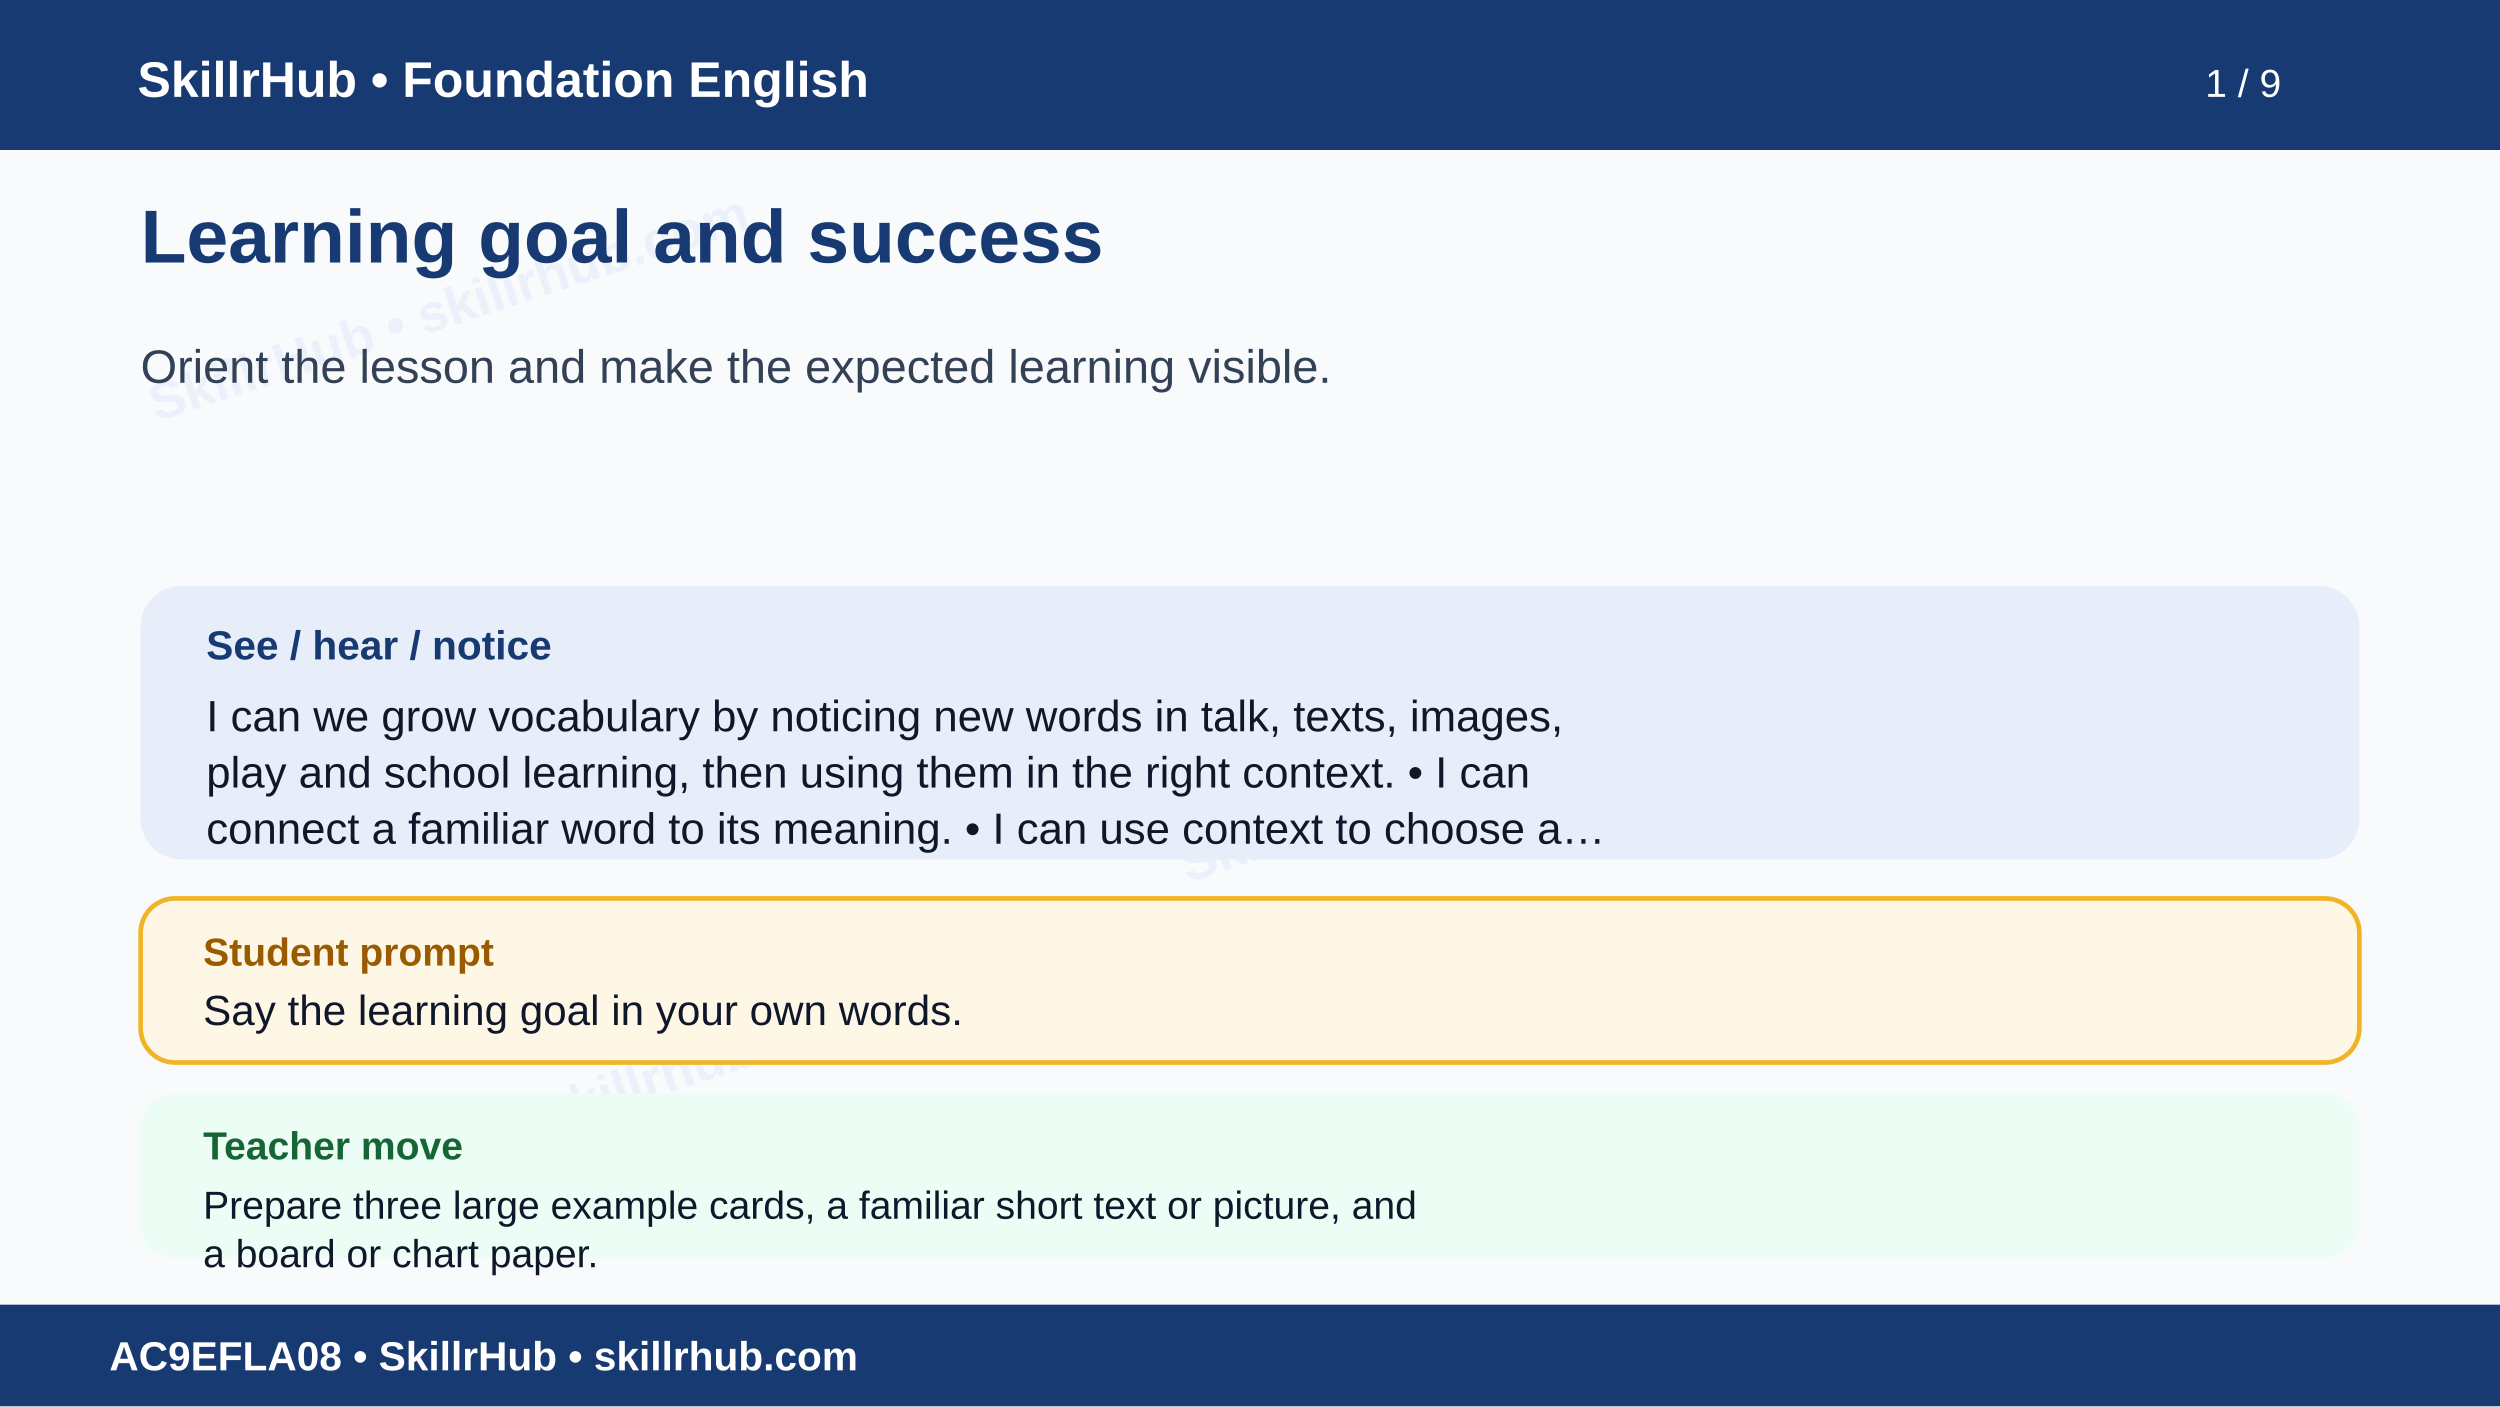
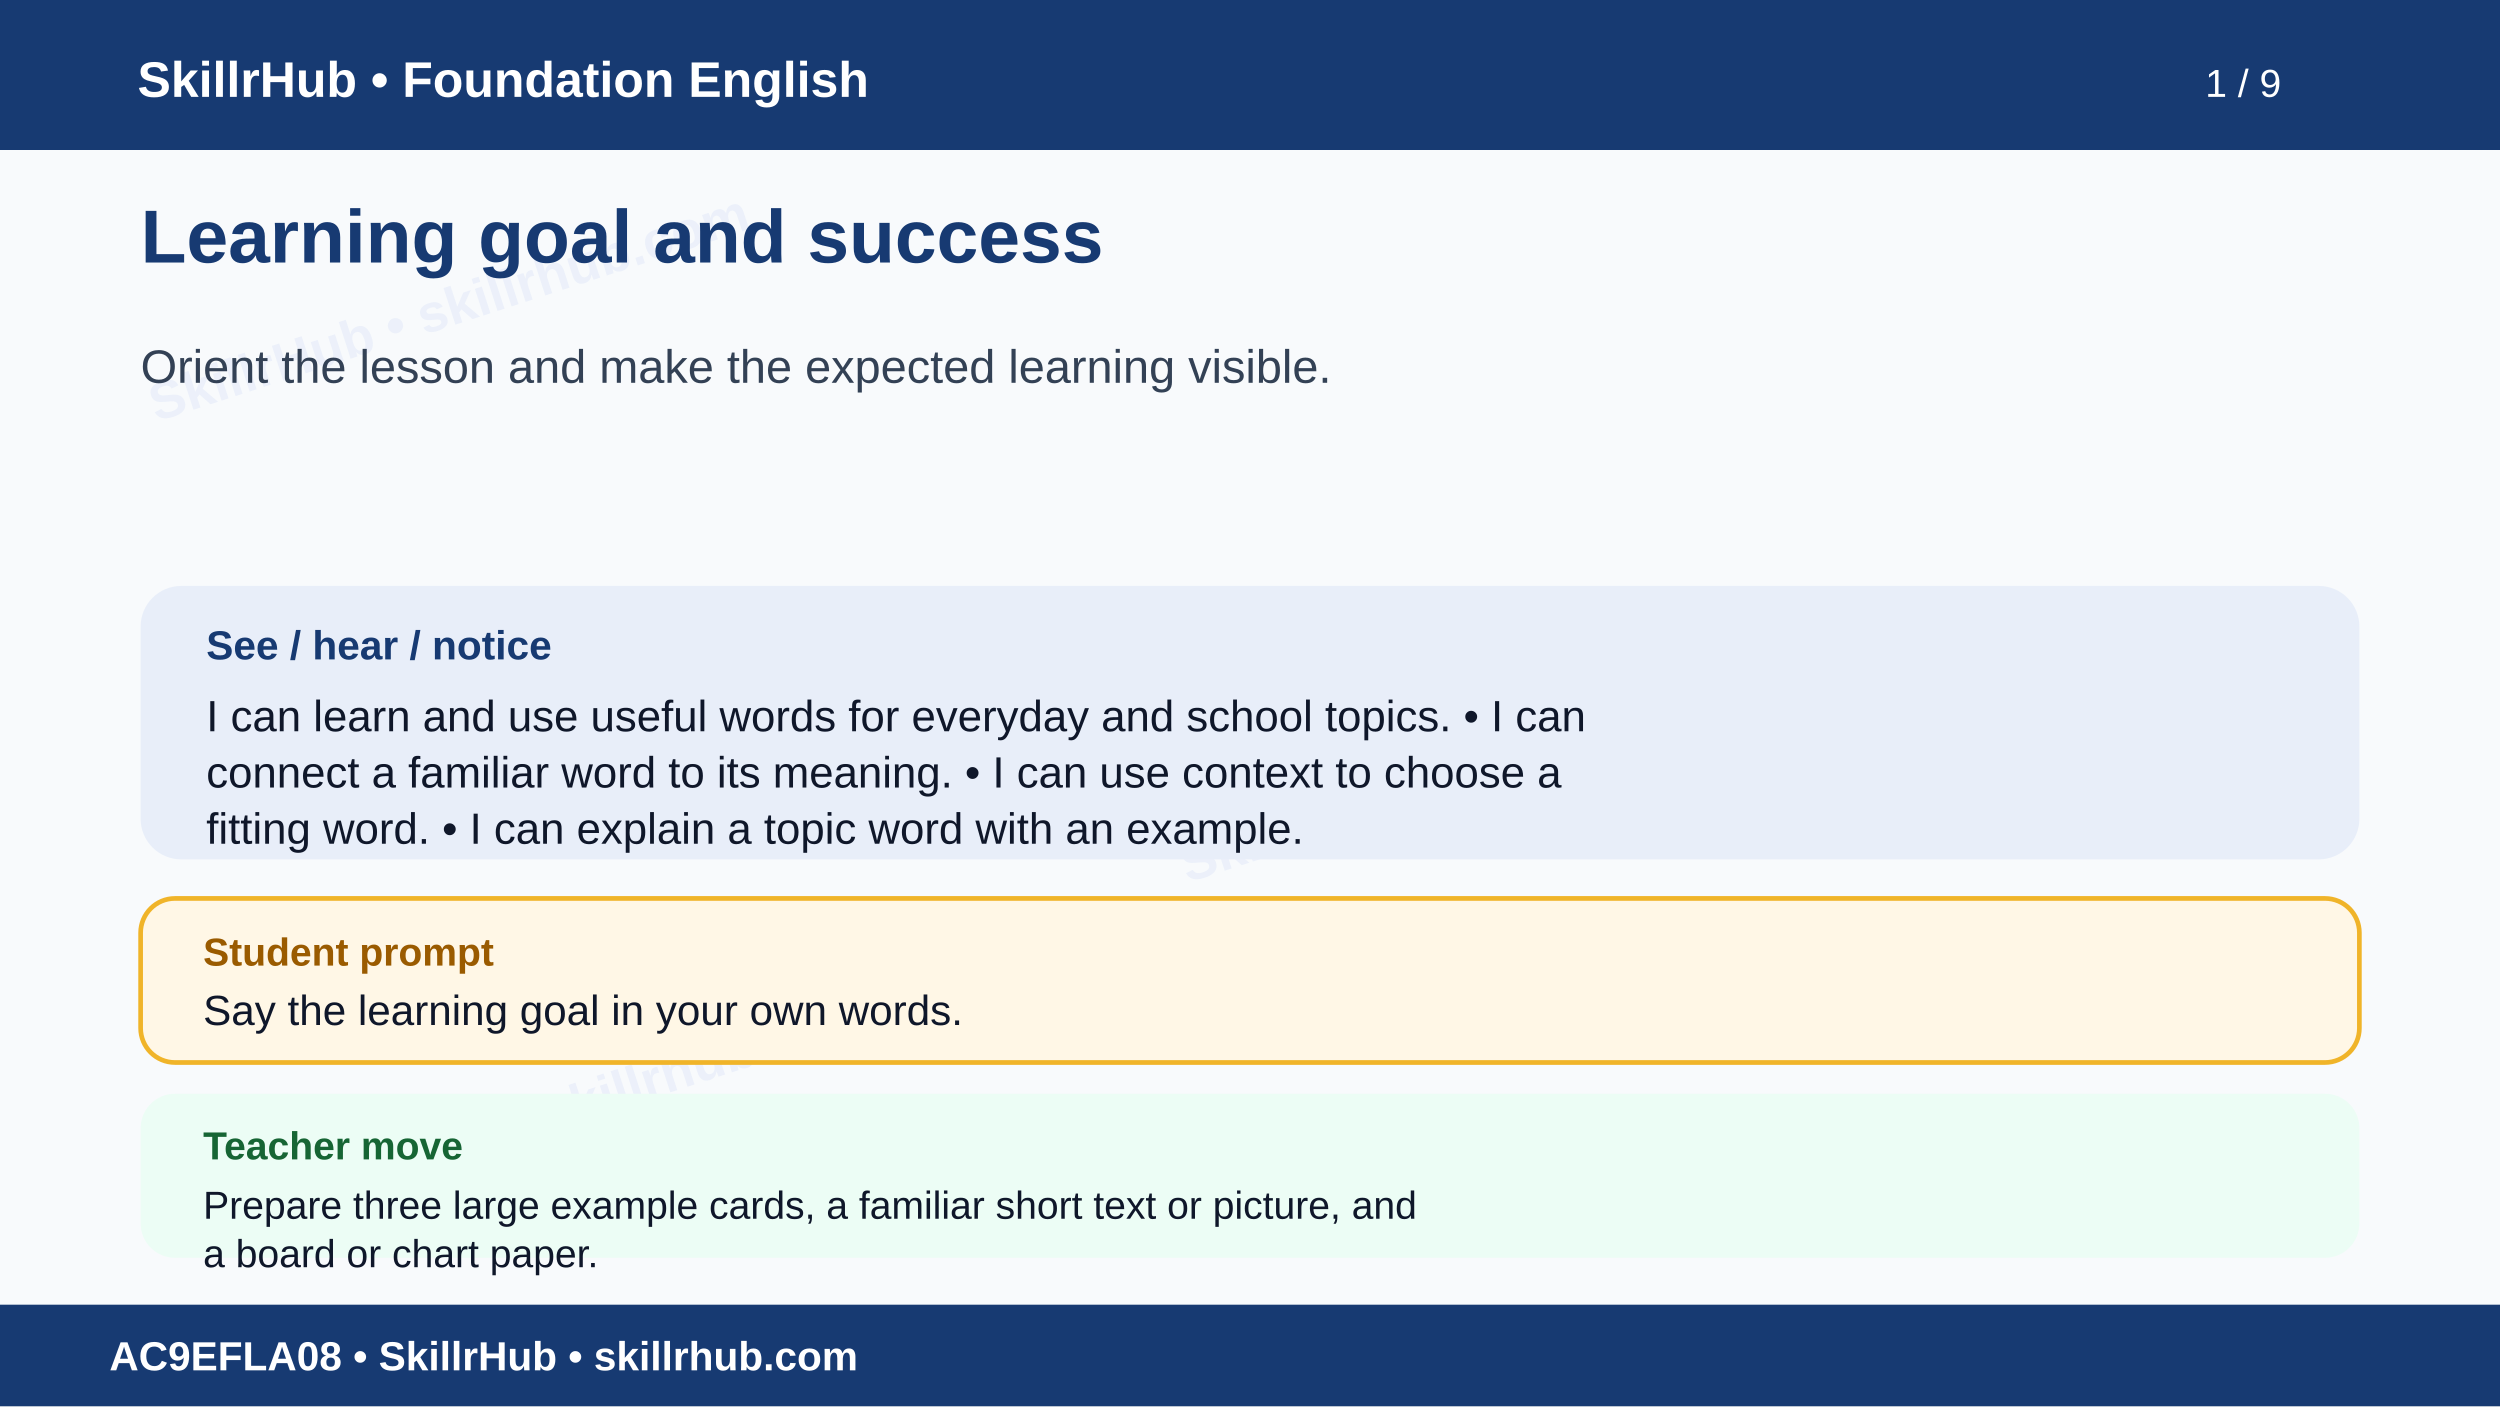
<svg xmlns="http://www.w3.org/2000/svg" width="1600" height="900" viewBox="0 0 1600 900" role="img" aria-labelledby="t d">
  <rect width="1600" height="900" fill="#f8fafc" />
  <g opacity=".055" fill="#1d4ed8" font-family="Arial" font-size="34" font-weight="700">
    <text x="100" y="270" transform="rotate(-18 100 270)">SkillrHub • skillrhub.com</text>
    <text x="760" y="565" transform="rotate(-18 760 565)">SkillrHub • skillrhub.com</text>
    <text x="180" y="780" transform="rotate(-18 180 780)">SkillrHub • skillrhub.com</text>
  </g>
  <rect width="1600" height="96" fill="#173a72" />
  <text x="88" y="62" fill="#fff" font-family="Arial" font-size="32" font-weight="700">SkillrHub • Foundation English</text>
  <text x="1460" y="62" text-anchor="end" fill="#fff" font-family="Arial" font-size="25">1 / 9</text>
  <text x="90" y="168" fill="#173a72" font-family="Arial,Helvetica,sans-serif" font-size="48" font-weight="700">Learning goal and success</text>
  <text x="90" y="245" fill="#334155" font-family="Arial,Helvetica,sans-serif" font-size="30" font-weight="400">Orient the lesson and make the expected learning visible.</text>
  <rect x="90" y="375" width="1420" height="175" rx="26" fill="#e8eef9" />
  <text x="132" y="422" fill="#173a72" font-family="Arial" font-size="26" font-weight="700">See / hear / notice</text>
-   <text x="132" y="468" fill="#0f172a" font-family="Arial,Helvetica,sans-serif" font-size="28" font-weight="400">I can we grow vocabulary by noticing new words in talk, texts, images,</text>
-   <text x="132" y="504" fill="#0f172a" font-family="Arial,Helvetica,sans-serif" font-size="28" font-weight="400">play and school learning, then using them in the right context. • I can</text>
-   <text x="132" y="540" fill="#0f172a" font-family="Arial,Helvetica,sans-serif" font-size="28" font-weight="400">connect a familiar word to its meaning. • I can use context to choose a…</text>
+   <text x="132" y="468" fill="#0f172a" font-family="Arial,Helvetica,sans-serif" font-size="28" font-weight="400">I can learn and use useful words for everyday and school topics. • I can</text>
+   <text x="132" y="504" fill="#0f172a" font-family="Arial,Helvetica,sans-serif" font-size="28" font-weight="400">connect a familiar word to its meaning. • I can use context to choose a</text>
+   <text x="132" y="540" fill="#0f172a" font-family="Arial,Helvetica,sans-serif" font-size="28" font-weight="400">fitting word. • I can explain a topic word with an example.</text>
  <rect x="90" y="575" width="1420" height="105" rx="22" fill="#fff7e6" stroke="#f0b429" stroke-width="3" />
  <text x="130" y="618" fill="#9a5b00" font-family="Arial" font-size="25" font-weight="700">Student prompt</text>
  <text x="130" y="656" fill="#0f172a" font-family="Arial,Helvetica,sans-serif" font-size="27" font-weight="400">Say the learning goal in your own words.</text>
  <rect x="90" y="700" width="1420" height="105" rx="22" fill="#ecfdf5" />
  <text x="130" y="742" fill="#166534" font-family="Arial" font-size="25" font-weight="700">Teacher move</text>
  <text x="130" y="780" fill="#0f172a" font-family="Arial,Helvetica,sans-serif" font-size="25" font-weight="400">Prepare three large example cards, a familiar short text or picture, and</text>
  <text x="130" y="811" fill="#0f172a" font-family="Arial,Helvetica,sans-serif" font-size="25" font-weight="400">a board or chart paper.</text>
  <rect y="835" width="1600" height="65" fill="#173a72" />
  <text x="70" y="877" fill="#fff" font-family="Arial" font-size="26" font-weight="700">AC9EFLA08 • SkillrHub • skillrhub.com</text>
</svg>
